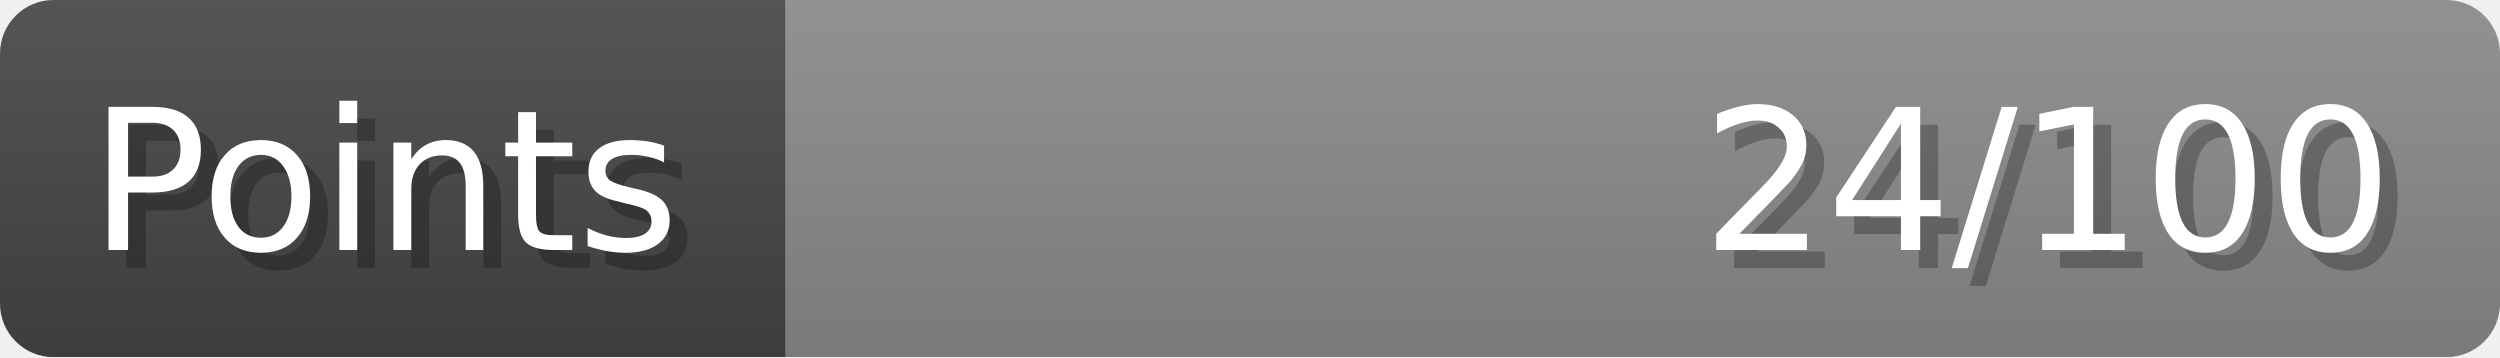
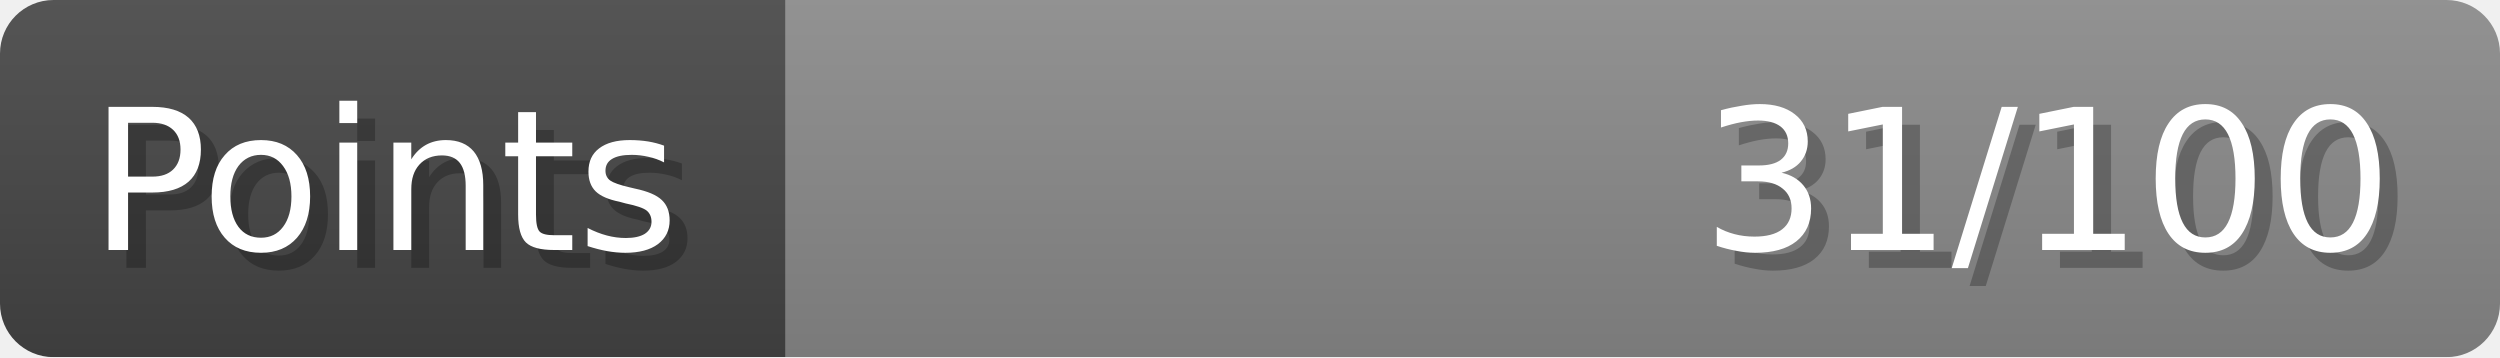
- <svg xmlns="http://www.w3.org/2000/svg" width="140px" height="20px" role="img" aria-label="Points: 24/100">
+ <svg xmlns="http://www.w3.org/2000/svg" width="140px" height="20px" role="img" aria-label="Points: 31/100">
  <linearGradient id="a" x2="0" y2="100%">
    <stop offset="0" stop-opacity=".1" stop-color="#EEE" />
    <stop offset="1" stop-opacity=".1" />
  </linearGradient>
  <mask id="m">
    <rect width="100%" height="100%" rx="3" fill="#FFF" />
  </mask>
  <g mask="url(#m)">
    <rect x="0" y="0" width="44" height="20" fill="#444" />
    <svg x="44" y="0" width="96" height="20">
      <rect width="100%" height="100%" fill="#888888" />
      <rect width="0%" height="100%" fill="#33CC11" transform="">
-         <animate attributeName="width" begin="0.5s" dur="600ms" from="0%" to="24%" repeatCount="1" fill="freeze" calcMode="spline" keyTimes="0; 1" keySplines="0.3, 0.61, 0.355, 1" />
+         <animate attributeName="width" begin="0.5s" dur="600ms" from="0%" to="31%" repeatCount="1" fill="freeze" calcMode="spline" keyTimes="0; 1" keySplines="0.3, 0.61, 0.355, 1" />
      </rect>
    </svg>
    <rect width="140" height="20" fill="url(#a)" />
  </g>
  <g aria-hidden="true" font-size="11" font-family="Verdana, DejaVu Sans, sans-serif" fill="#FFFFFF">
    <text x="6" y="15" fill="#000" opacity="0.25">Points</text>
    <text x="5" y="14">Points</text>
-     <text x="135" y="15" fill="#000" opacity="0.25" text-anchor="end">24/100</text>
-     <text x="134" y="14" text-anchor="end">24/100</text>
+     <text x="135" y="15" fill="#000" opacity="0.25" text-anchor="end">31/100</text>
+     <text x="134" y="14" text-anchor="end">31/100</text>
  </g>
</svg>
